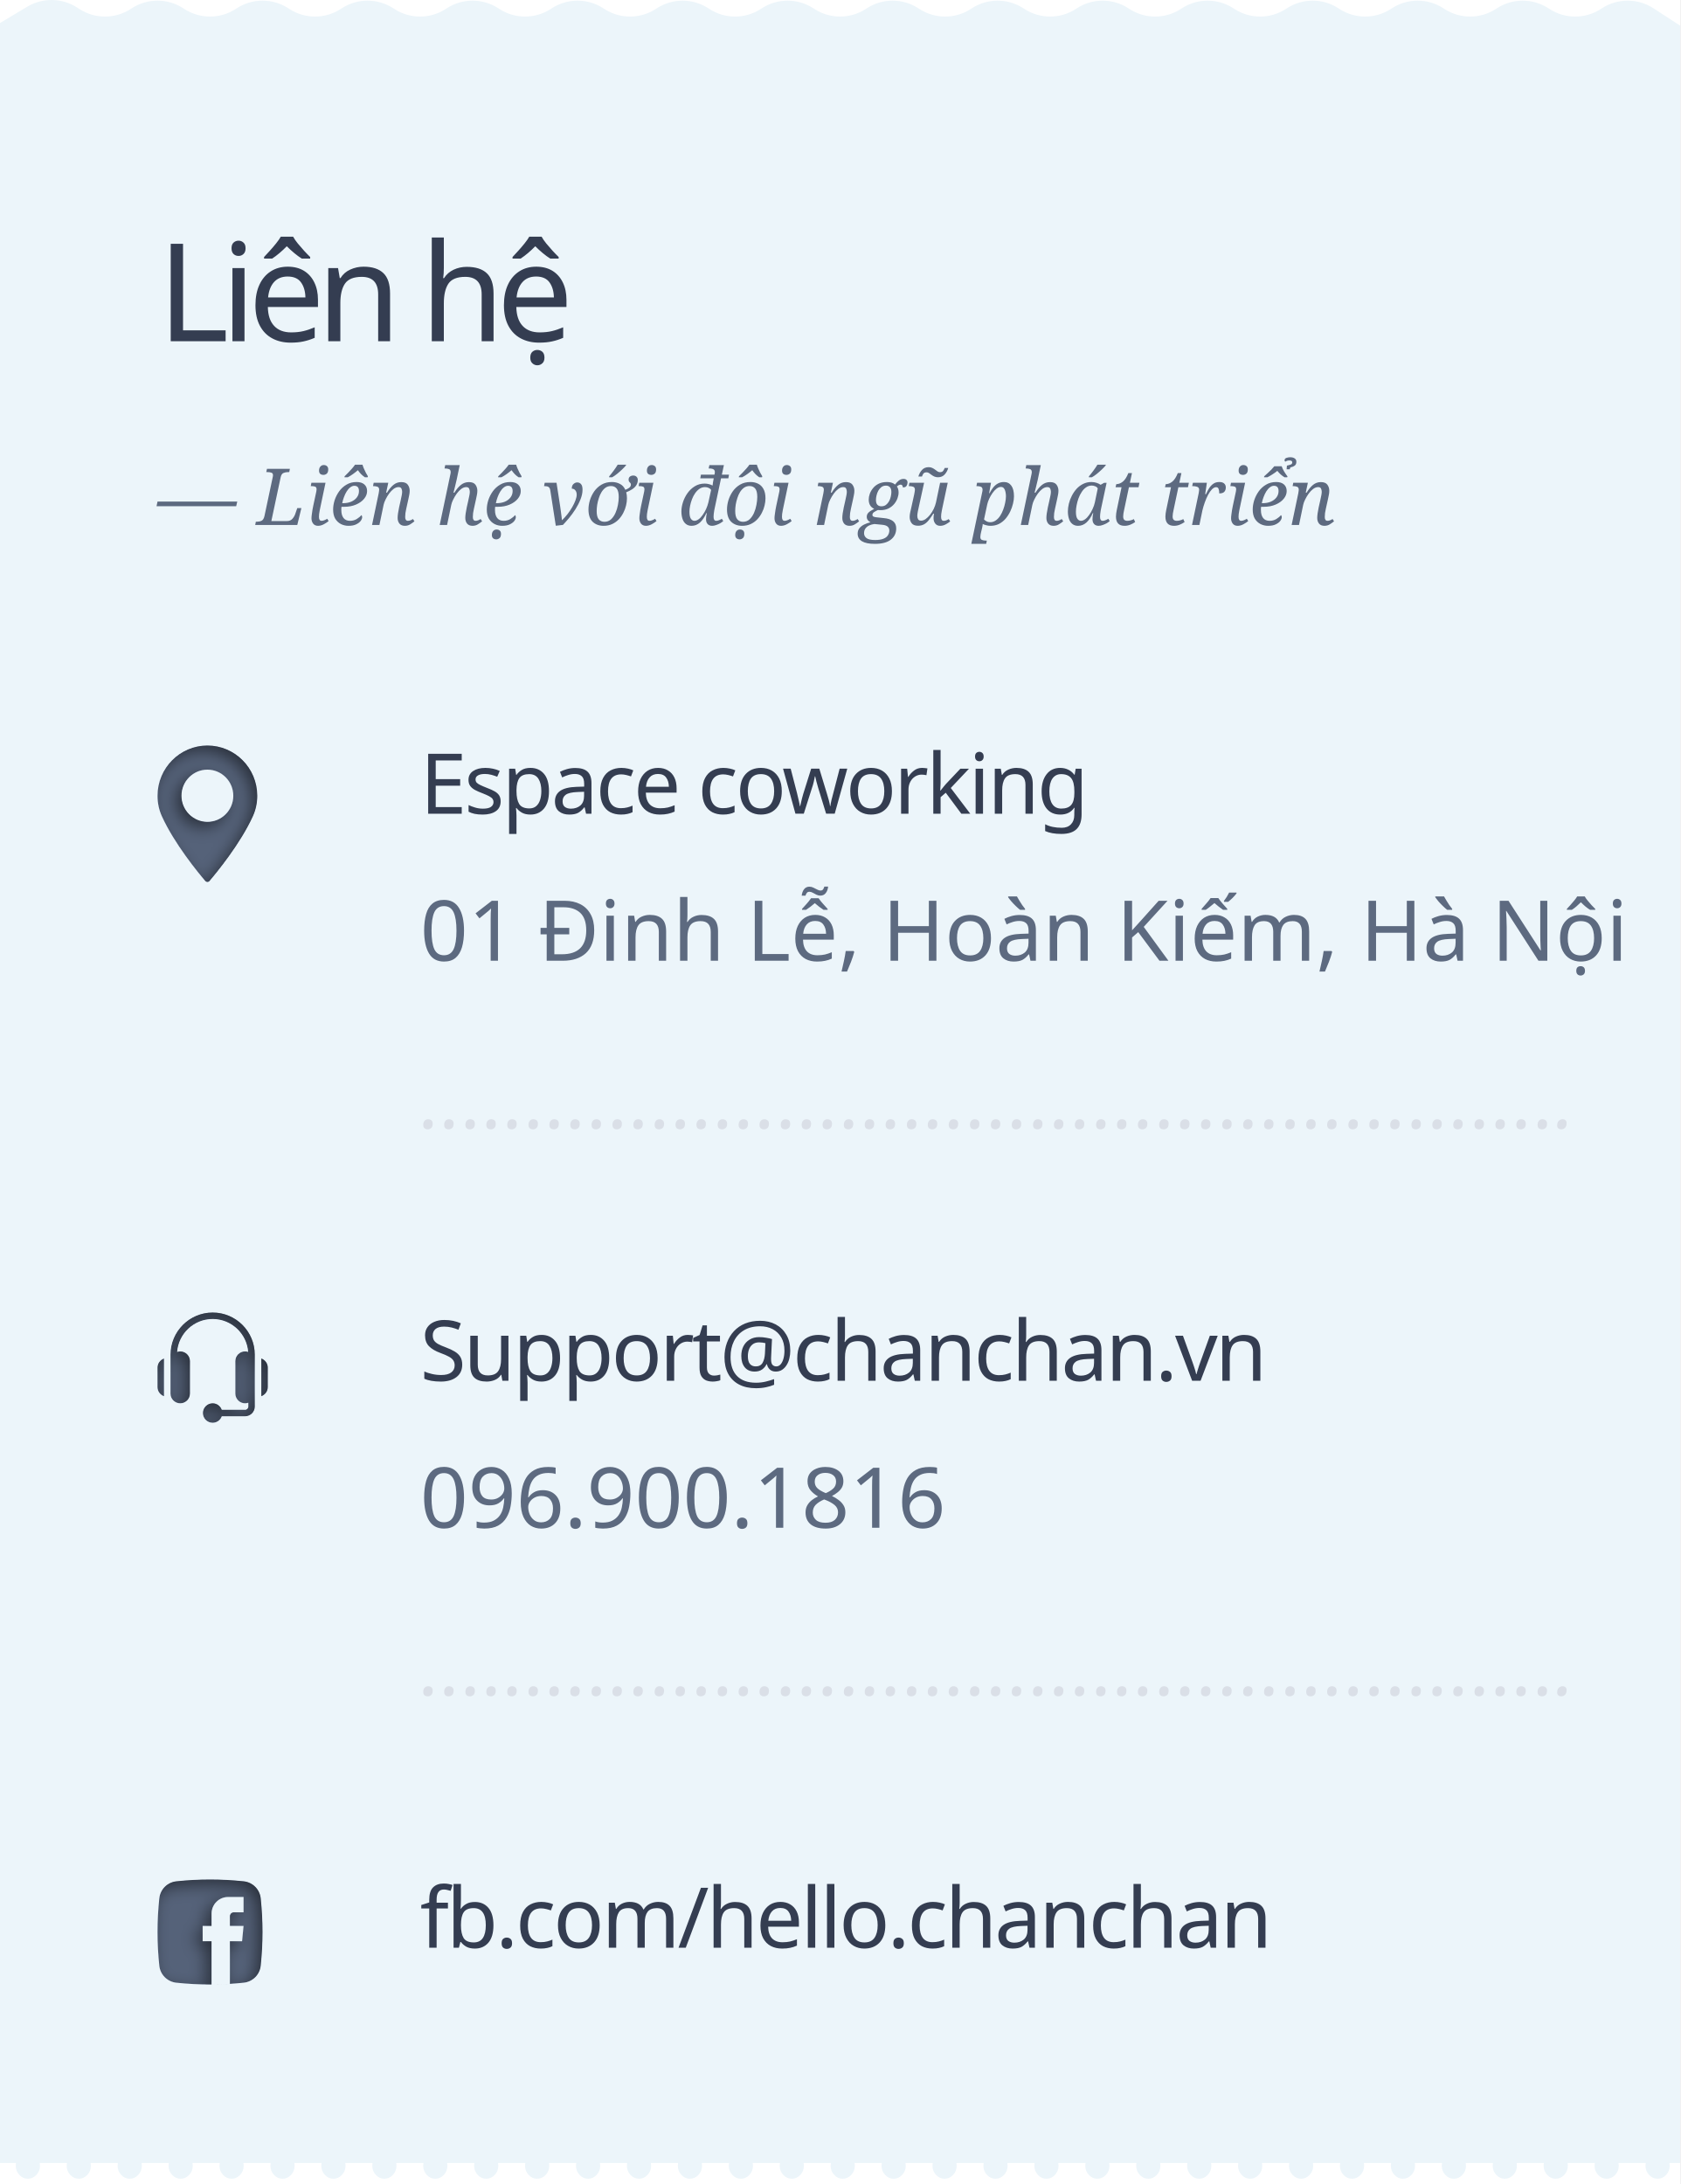
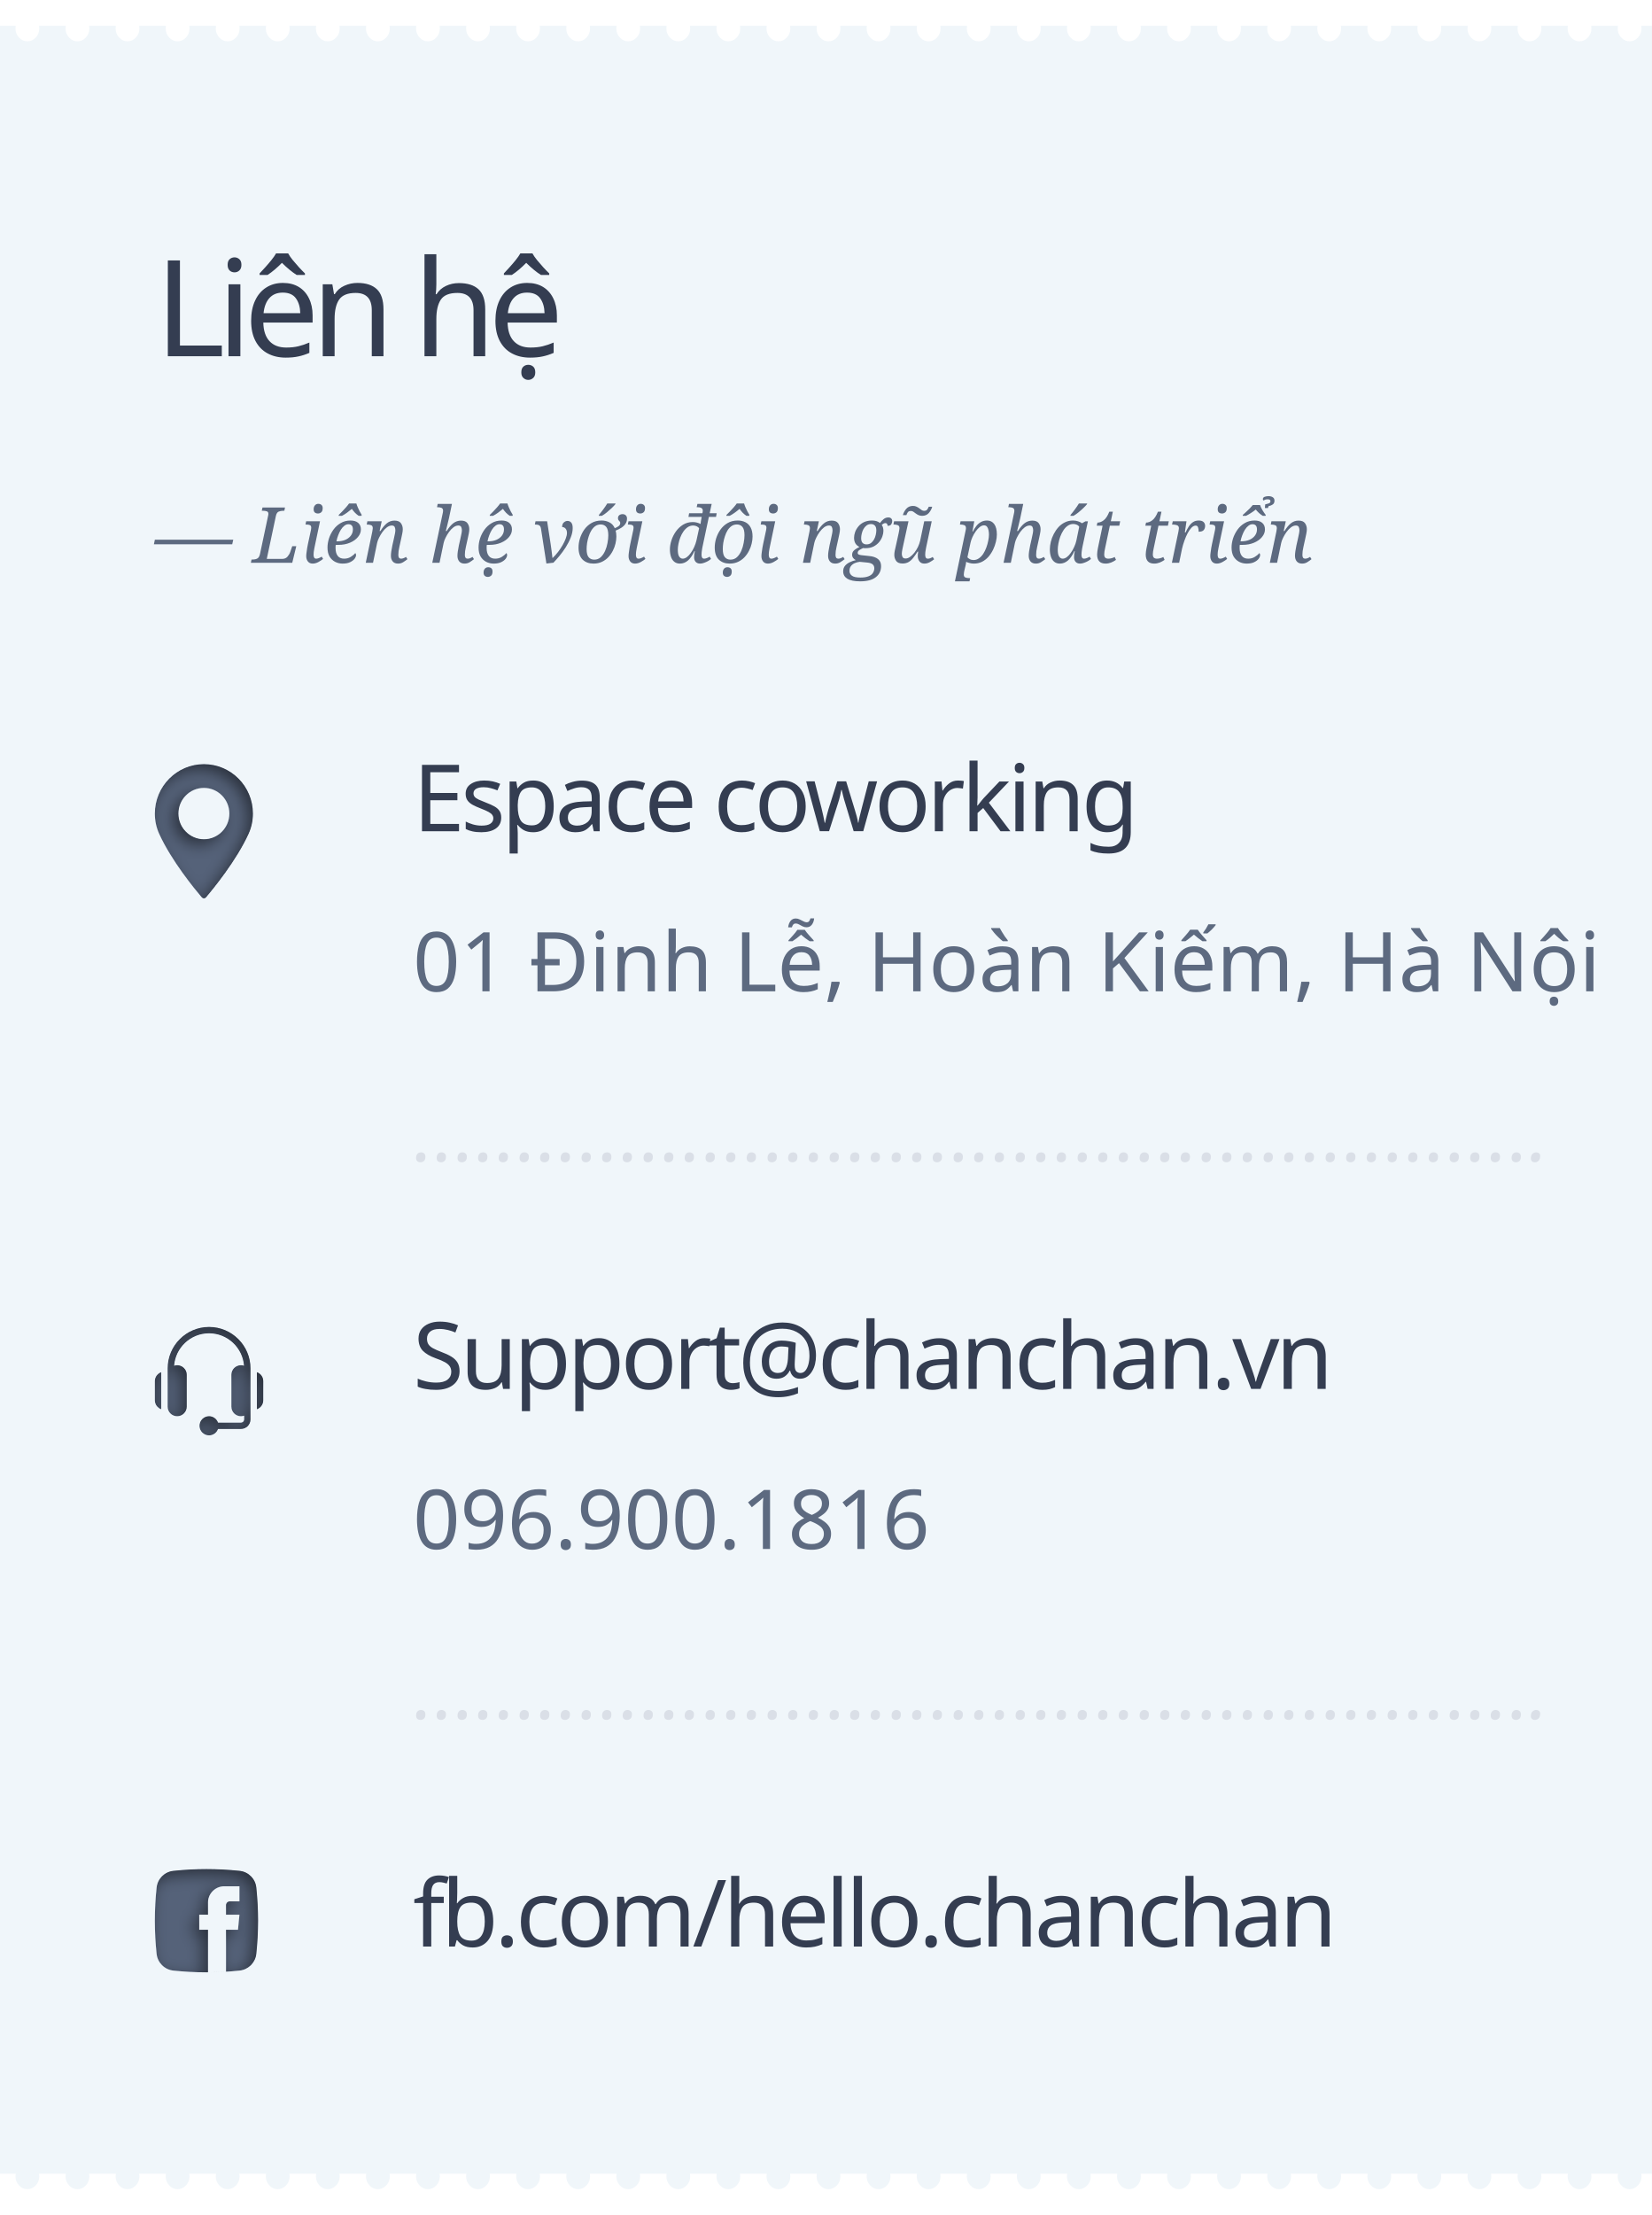
- <svg xmlns="http://www.w3.org/2000/svg" xmlns:xlink="http://www.w3.org/1999/xlink" width="320px" height="416px" viewBox="0 0 320 416" version="1.1">
+ <svg xmlns="http://www.w3.org/2000/svg" xmlns:xlink="http://www.w3.org/1999/xlink" width="320px" height="429px" viewBox="0 0 320 429" version="1.1">
  <defs>
-     <path d="M46.423,377.658 C42.145,378.114 37.855,378.114 33.577,377.658 C31.872,377.476 30.524,376.128 30.342,374.423 C29.886,370.145 29.886,365.855 30.342,361.577 C30.524,359.872 31.872,358.524 33.577,358.342 C37.855,357.886 42.145,357.886 46.423,358.342 C48.128,358.524 49.476,359.872 49.658,361.577 C50.114,365.855 50.114,370.145 49.658,374.423 C49.476,376.128 48.129,377.476 46.423,377.658 Z M40.291,377.999 C41.456,377.993 42.621,377.954 43.786,377.881 L43.786,369.761 L46.105,369.761 L46.385,366.843 L43.786,366.843 L43.786,364.99 C43.786,364.581 44.118,364.249 44.527,364.249 L46.385,364.249 L46.385,361.331 L43.446,361.331 C41.703,361.331 40.291,362.743 40.291,364.486 L40.291,366.843 L38.593,366.843 L38.593,369.761 L40.291,369.761 L40.291,377.999 Z" id="path-1" />
+     <path d="M46.423,381.658 C42.145,382.114 37.855,382.114 33.577,381.658 C31.872,381.476 30.524,380.128 30.342,378.423 C29.886,374.145 29.886,369.855 30.342,365.577 C30.524,363.872 31.872,362.524 33.577,362.342 C37.855,361.886 42.145,361.886 46.423,362.342 C48.128,362.524 49.476,363.872 49.658,365.577 C50.114,369.855 50.114,374.145 49.658,378.423 C49.476,380.128 48.129,381.476 46.423,381.658 Z M40.291,381.999 C41.456,381.993 42.621,381.954 43.786,381.881 L43.786,373.761 L46.105,373.761 L46.385,370.843 L43.786,370.843 L43.786,368.99 C43.786,368.581 44.118,368.249 44.527,368.249 L46.385,368.249 L46.385,365.331 L43.446,365.331 C41.703,365.331 40.291,366.743 40.291,368.486 L40.291,370.843 L38.593,370.843 L38.593,373.761 L40.291,373.761 L40.291,381.999 Z" id="path-1" />
    <filter x="-10.0%" y="-10.0%" width="120.0%" height="120.0%" filterUnits="objectBoundingBox" id="filter-2">
      <feGaussianBlur stdDeviation="1.5" in="SourceAlpha" result="shadowBlurInner1" />
      <feOffset dx="-1" dy="1" in="shadowBlurInner1" result="shadowOffsetInner1" />
      <feComposite in="shadowOffsetInner1" in2="SourceAlpha" operator="arithmetic" k2="-1" k3="1" result="shadowInnerInner1" />
      <feColorMatrix values="0 0 0 0 0   0 0 0 0 0   0 0 0 0 0  0 0 0 0.5 0" type="matrix" in="shadowInnerInner1" />
    </filter>
-     <path d="M39.5,142 C44.738,142 48.999,146.294 49,151.572 C49,152.949 48.721,154.263 48.169,155.479 C45.793,160.717 41.239,166.246 39.9,167.815 C39.8,167.932 39.654,168 39.5,168 C39.346,168 39.2,167.932 39.099,167.815 C37.76,166.245 33.206,160.716 30.831,155.479 C30.28,154.263 30,152.949 30,151.572 C30,146.294 34.262,142 39.5,142 Z M39.5,156.544 C42.221,156.544 44.435,154.313 44.434,151.572 C44.434,148.83 42.22,146.6 39.5,146.6 C36.779,146.6 34.565,148.83 34.565,151.572 C34.565,154.313 36.779,156.544 39.5,156.544 Z" id="path-3" />
+     <path d="M39.5,148 C44.738,148 48.999,152.294 49,157.572 C49,158.949 48.721,160.263 48.169,161.479 C45.793,166.717 41.239,172.246 39.9,173.815 C39.8,173.932 39.654,174 39.5,174 C39.346,174 39.2,173.932 39.099,173.815 C37.76,172.245 33.206,166.716 30.831,161.479 C30.28,160.263 30,158.949 30,157.572 C30,152.294 34.262,148 39.5,148 Z M39.5,162.544 C42.221,162.544 44.435,160.313 44.434,157.572 C44.434,154.83 42.22,152.6 39.5,152.6 C36.779,152.6 34.565,154.83 34.565,157.572 C34.565,160.313 36.779,162.544 39.5,162.544 Z" id="path-3" />
    <filter x="-10.5%" y="-7.7%" width="121.1%" height="115.4%" filterUnits="objectBoundingBox" id="filter-4">
      <feGaussianBlur stdDeviation="1.5" in="SourceAlpha" result="shadowBlurInner1" />
      <feOffset dx="-1" dy="1" in="shadowBlurInner1" result="shadowOffsetInner1" />
      <feComposite in="shadowOffsetInner1" in2="SourceAlpha" operator="arithmetic" k2="-1" k3="1" result="shadowInnerInner1" />
      <feColorMatrix values="0 0 0 0 0   0 0 0 0 0   0 0 0 0 0  0 0 0 0.5 0" type="matrix" in="shadowInnerInner1" />
    </filter>
-     <path d="M40.5,250 C44.927,250 48.529,253.602 48.529,258.029 C48.529,261.749 48.529,264.197 48.529,267.912 C48.529,268.934 47.698,269.765 46.677,269.765 L42.239,269.765 C41.983,270.482 41.304,271 40.5,271 C39.478,271 38.647,270.169 38.647,269.147 C38.647,268.125 39.478,267.294 40.5,267.294 C41.304,267.294 41.983,267.812 42.239,268.529 L46.677,268.529 C47.017,268.529 47.294,268.253 47.294,267.912 L47.294,267.18 C47.1,267.25 46.894,267.294 46.677,267.294 C45.655,267.294 44.823,266.463 44.823,265.441 L44.823,259.265 C44.823,258.243 45.655,257.412 46.677,257.412 C46.884,257.412 47.082,257.449 47.268,257.512 C47.002,254.008 44.071,251.235 40.5,251.235 C36.927,251.235 33.995,254.01 33.732,257.517 C33.919,257.454 34.116,257.412 34.323,257.412 C35.345,257.412 36.177,258.243 36.177,259.265 L36.177,265.441 C36.177,266.463 35.345,267.294 34.323,267.294 C33.302,267.294 32.471,266.463 32.471,265.441 L32.471,258.029 C32.471,253.602 36.073,250 40.5,250 Z M49.765,258.761 C50.482,259.017 51,259.696 51,260.5 L51,264.206 C51,265.01 50.482,265.689 49.765,265.945 L49.765,258.761 Z M30,260.5 C30,259.696 30.518,259.017 31.235,258.761 L31.235,265.945 C30.518,265.689 30,265.01 30,264.206 L30,260.5 Z" id="path-5" />
+     <path d="M40.5,257 C44.927,257 48.529,260.602 48.529,265.029 C48.529,268.749 48.529,271.197 48.529,274.912 C48.529,275.934 47.698,276.765 46.677,276.765 L42.239,276.765 C41.983,277.482 41.304,278 40.5,278 C39.478,278 38.647,277.169 38.647,276.147 C38.647,275.125 39.478,274.294 40.5,274.294 C41.304,274.294 41.983,274.812 42.239,275.529 L46.677,275.529 C47.017,275.529 47.294,275.253 47.294,274.912 L47.294,274.18 C47.1,274.25 46.894,274.294 46.677,274.294 C45.655,274.294 44.823,273.463 44.823,272.441 L44.823,266.265 C44.823,265.243 45.655,264.412 46.677,264.412 C46.884,264.412 47.082,264.449 47.268,264.512 C47.002,261.008 44.071,258.235 40.5,258.235 C36.927,258.235 33.995,261.01 33.732,264.517 C33.919,264.454 34.116,264.412 34.323,264.412 C35.345,264.412 36.177,265.243 36.177,266.265 L36.177,272.441 C36.177,273.463 35.345,274.294 34.323,274.294 C33.302,274.294 32.471,273.463 32.471,272.441 L32.471,265.029 C32.471,260.602 36.073,257 40.5,257 Z M49.765,265.761 C50.482,266.017 51,266.696 51,267.5 L51,271.206 C51,272.01 50.482,272.689 49.765,272.945 L49.765,265.761 Z M30,267.5 C30,266.696 30.518,266.017 31.235,265.761 L31.235,272.945 C30.518,272.689 30,272.01 30,271.206 L30,267.5 Z" id="path-5" />
    <filter x="-9.5%" y="-9.5%" width="119.0%" height="119.0%" filterUnits="objectBoundingBox" id="filter-6">
      <feGaussianBlur stdDeviation="1.5" in="SourceAlpha" result="shadowBlurInner1" />
      <feOffset dx="-1" dy="1" in="shadowBlurInner1" result="shadowOffsetInner1" />
      <feComposite in="shadowOffsetInner1" in2="SourceAlpha" operator="arithmetic" k2="-1" k3="1" result="shadowInnerInner1" />
      <feColorMatrix values="0 0 0 0 0   0 0 0 0 0   0 0 0 0 0  0 0 0 0.5 0" type="matrix" in="shadowInnerInner1" />
    </filter>
  </defs>
  <g id="lienhe" stroke="none" stroke-width="1" fill="none" fill-rule="evenodd">
-     <rect fill="#FFFFFF" x="0" y="0" width="320" height="416" />
-     <path d="M0.001,4.391 L5.182,1.283 C8.131,-0.487 11.831,-0.421 14.715,1.453 L15.099,1.702 C18.08,3.639 21.923,3.639 24.904,1.702 L25.099,1.575 C28.08,-0.361 31.923,-0.361 34.904,1.575 L35.099,1.702 C38.08,3.639 41.923,3.639 44.904,1.702 L45.099,1.575 C48.08,-0.361 51.923,-0.361 54.904,1.575 L55.099,1.702 C58.08,3.639 61.923,3.639 64.904,1.702 L65.099,1.575 C68.08,-0.361 71.923,-0.361 74.904,1.575 L75.099,1.702 C78.08,3.639 81.923,3.639 84.904,1.702 L85.099,1.575 C88.08,-0.361 91.923,-0.361 94.904,1.575 L95.099,1.702 C98.08,3.639 101.923,3.639 104.904,1.702 L105.098,1.576 C108.08,-0.361 111.923,-0.36 114.905,1.577 L115.096,1.702 C118.079,3.641 121.924,3.64 124.906,1.701 L125.095,1.579 C128.078,-0.36 131.922,-0.36 134.905,1.578 L135.095,1.702 C138.078,3.64 141.922,3.64 144.905,1.702 L145.095,1.578 C148.078,-0.36 151.922,-0.36 154.905,1.578 L155.095,1.702 C158.078,3.64 161.922,3.64 164.905,1.702 L165.095,1.578 C168.078,-0.36 171.922,-0.36 174.905,1.578 L175.095,1.702 C178.078,3.64 181.922,3.64 184.905,1.702 L185.095,1.578 C188.078,-0.36 191.922,-0.36 194.905,1.578 L195.095,1.702 C198.078,3.64 201.922,3.64 204.905,1.702 L205.095,1.578 C208.078,-0.36 211.922,-0.36 214.905,1.578 L215.095,1.702 C218.078,3.64 221.922,3.64 224.905,1.702 L225.095,1.578 C228.078,-0.36 231.922,-0.36 234.905,1.578 L235.095,1.702 C238.078,3.64 241.922,3.64 244.905,1.702 L245.095,1.578 C248.078,-0.36 251.922,-0.36 254.905,1.578 L255.095,1.702 C258.078,3.64 261.922,3.64 264.905,1.702 L265.095,1.578 C268.078,-0.36 271.922,-0.36 274.905,1.578 L275.095,1.702 C278.078,3.64 281.922,3.64 284.905,1.702 L285.095,1.578 C288.078,-0.36 291.922,-0.36 294.905,1.578 L295.095,1.702 C298.078,3.64 301.922,3.64 304.905,1.702 L305.095,1.578 C308.078,-0.36 311.922,-0.36 314.905,1.578 L320,4.89 L320,416 L0,416 L0.001,4.391 Z" id="Rectangle" fill="#ECF5FA" />
-     <path d="M3.047,412 C3.016,412.167 3,412.34 3,412.519 C3,413.199 3.229,413.782 3.687,414.269 C4.144,414.756 4.684,415 5.306,415 C5.916,415 6.453,414.76 6.917,414.279 C7.38,413.798 7.612,413.212 7.612,412.519 C7.612,412.34 7.596,412.167 7.564,412 L12.747,412 C12.715,412.167 12.7,412.34 12.7,412.519 C12.7,413.199 12.928,413.782 13.386,414.269 C13.844,414.756 14.384,415 15.006,415 C15.616,415 16.153,414.76 16.616,414.279 C17.08,413.798 17.312,413.212 17.312,412.519 C17.312,412.34 17.296,412.167 17.264,412 L22.446,412 C22.415,412.167 22.399,412.34 22.399,412.519 C22.399,413.199 22.628,413.782 23.086,414.269 C23.543,414.756 24.083,415 24.705,415 C25.327,415 25.867,414.756 26.325,414.269 C26.783,413.782 27.011,413.199 27.011,412.519 C27.011,412.34 26.996,412.167 26.964,412 L32.146,412 C32.115,412.167 32.099,412.34 32.099,412.519 C32.099,413.199 32.328,413.782 32.785,414.269 C33.243,414.756 33.783,415 34.405,415 C35.015,415 35.552,414.76 36.016,414.279 C36.479,413.798 36.711,413.212 36.711,412.519 C36.711,412.34 36.695,412.167 36.663,412 L41.846,412 C41.814,412.167 41.798,412.34 41.798,412.519 C41.798,413.199 42.027,413.782 42.485,414.269 C42.943,414.756 43.483,415 44.105,415 C44.715,415 45.252,414.76 45.715,414.279 C46.179,413.798 46.411,413.212 46.411,412.519 C46.411,412.34 46.395,412.167 46.363,412 L51.545,412 C51.514,412.167 51.498,412.34 51.498,412.519 C51.498,413.199 51.727,413.782 52.185,414.269 C52.642,414.756 53.182,415 53.804,415 C54.426,415 54.966,414.756 55.424,414.269 C55.881,413.782 56.11,413.199 56.11,412.519 C56.11,412.34 56.095,412.167 56.063,412 L61.245,412 C61.213,412.167 61.198,412.34 61.198,412.519 C61.198,413.199 61.427,413.782 61.884,414.269 C62.342,414.756 62.882,415 63.504,415 C64.114,415 64.651,414.76 65.115,414.279 C65.578,413.798 65.81,413.212 65.81,412.519 C65.81,412.34 65.794,412.167 65.762,412 L70.945,412 C70.913,412.167 70.897,412.34 70.897,412.519 C70.897,413.199 71.126,413.782 71.584,414.269 C72.042,414.756 72.581,415 73.203,415 C73.814,415 74.351,414.76 74.814,414.279 C75.278,413.798 75.51,413.212 75.51,412.519 C75.51,412.34 75.494,412.167 75.462,412 L80.644,412 C80.613,412.167 80.597,412.34 80.597,412.519 C80.597,413.199 80.826,413.782 81.284,414.269 C81.741,414.756 82.281,415 82.903,415 C83.525,415 84.065,414.756 84.523,414.269 C84.98,413.782 85.209,413.199 85.209,412.519 C85.209,412.34 85.193,412.167 85.162,412 L90.344,412 C90.312,412.167 90.297,412.34 90.297,412.519 C90.297,413.199 90.525,413.782 90.983,414.269 C91.441,414.756 91.981,415 92.603,415 C93.213,415 93.75,414.76 94.213,414.279 C94.677,413.798 94.909,413.212 94.909,412.519 C94.909,412.34 94.893,412.167 94.861,412 L100.043,412 C100.012,412.167 99.996,412.34 99.996,412.519 C99.996,413.199 100.225,413.782 100.683,414.269 C101.14,414.756 101.68,415 102.302,415 C102.913,415 103.449,414.76 103.913,414.279 C104.377,413.798 104.608,413.212 104.608,412.519 C104.608,412.34 104.592,412.167 104.561,412 L109.743,412 C109.712,412.167 109.696,412.34 109.696,412.519 C109.696,413.199 109.925,413.782 110.382,414.269 C110.84,414.756 111.38,415 112.002,415 C112.624,415 113.164,414.756 113.621,414.269 C114.079,413.782 114.308,413.199 114.308,412.519 C114.308,412.34 114.292,412.167 114.261,412 L119.443,412 C119.411,412.167 119.395,412.34 119.395,412.519 C119.395,413.199 119.624,413.782 120.082,414.269 C120.54,414.756 121.08,415 121.702,415 C122.312,415 122.849,414.76 123.312,414.279 C123.776,413.798 124.008,413.212 124.008,412.519 C124.008,412.34 123.992,412.167 123.96,412 L129.142,412 C129.111,412.167 129.095,412.34 129.095,412.519 C129.095,413.199 129.324,413.782 129.782,414.269 C130.239,414.756 130.779,415 131.401,415 C132.011,415 132.548,414.76 133.012,414.279 C133.475,413.798 133.707,413.212 133.707,412.519 C133.707,412.34 133.691,412.167 133.659,412 L138.842,412 C138.81,412.167 138.795,412.34 138.795,412.519 C138.795,413.199 139.024,413.782 139.481,414.269 C139.939,414.756 140.479,415 141.101,415 C141.723,415 142.263,414.756 142.72,414.269 C143.178,413.782 143.407,413.199 143.407,412.519 C143.407,412.34 143.391,412.167 143.36,412 L148.542,412 C148.51,412.167 148.494,412.34 148.494,412.519 C148.494,413.199 148.723,413.782 149.181,414.269 C149.639,414.756 150.178,415 150.8,415 C151.411,415 151.948,414.76 152.411,414.279 C152.875,413.798 153.106,413.212 153.106,412.519 C153.106,412.34 153.091,412.167 153.059,412 L158.241,412 C158.21,412.167 158.194,412.34 158.194,412.519 C158.194,413.199 158.423,413.782 158.88,414.269 C159.338,414.756 159.878,415 160.5,415 C161.11,415 161.647,414.76 162.111,414.279 C162.574,413.798 162.806,413.212 162.806,412.519 C162.806,412.34 162.79,412.167 162.758,412 L167.941,412 C167.909,412.167 167.894,412.34 167.894,412.519 C167.894,413.199 168.122,413.782 168.58,414.269 C169.038,414.756 169.578,415 170.2,415 C170.822,415 171.361,414.756 171.819,414.269 C172.277,413.782 172.506,413.199 172.506,412.519 C172.506,412.34 172.49,412.167 172.458,412 L177.64,412 C177.609,412.167 177.593,412.34 177.593,412.519 C177.593,413.199 177.822,413.782 178.28,414.269 C178.737,414.756 179.277,415 179.899,415 C180.51,415 181.046,414.76 181.51,414.279 C181.974,413.798 182.205,413.212 182.205,412.519 C182.205,412.34 182.189,412.167 182.158,412 L187.34,412 C187.309,412.167 187.293,412.34 187.293,412.519 C187.293,413.199 187.522,413.782 187.979,414.269 C188.437,414.756 188.977,415 189.599,415 C190.209,415 190.746,414.76 191.21,414.279 C191.673,413.798 191.905,413.212 191.905,412.519 C191.905,412.34 191.889,412.167 191.857,412 L197.04,412 C197.008,412.167 196.992,412.34 196.992,412.519 C196.992,413.199 197.221,413.782 197.679,414.269 C198.137,414.756 198.676,415 199.298,415 C199.92,415 200.46,414.756 200.918,414.269 C201.376,413.782 201.605,413.199 201.605,412.519 C201.605,412.34 201.589,412.167 201.557,412 L206.739,412 C206.708,412.167 206.692,412.34 206.692,412.519 C206.692,413.199 206.921,413.782 207.379,414.269 C207.836,414.756 208.376,415 208.998,415 C209.608,415 210.145,414.76 210.609,414.279 C211.072,413.798 211.304,413.212 211.304,412.519 C211.304,412.34 211.288,412.167 211.256,412 L216.439,412 C216.407,412.167 216.392,412.34 216.392,412.519 C216.392,413.199 216.62,413.782 217.078,414.269 C217.536,414.756 218.076,415 218.698,415 C219.308,415 219.845,414.76 220.308,414.279 C220.772,413.798 221.004,413.212 221.004,412.519 C221.004,412.34 220.988,412.167 220.956,412 L226.138,412 C226.107,412.167 226.091,412.34 226.091,412.519 C226.091,413.199 226.32,413.782 226.778,414.269 C227.236,414.756 227.775,415 228.397,415 C229.019,415 229.559,414.756 230.017,414.269 C230.475,413.782 230.703,413.199 230.703,412.519 C230.703,412.34 230.688,412.167 230.656,412 L235.838,412 C235.807,412.167 235.791,412.34 235.791,412.519 C235.791,413.199 236.02,413.782 236.477,414.269 C236.935,414.756 237.475,415 238.097,415 C238.707,415 239.244,414.76 239.708,414.279 C240.171,413.798 240.403,413.212 240.403,412.519 C240.403,412.34 240.387,412.167 240.355,412 L245.538,412 C245.506,412.167 245.49,412.34 245.49,412.519 C245.49,413.199 245.719,413.782 246.177,414.269 C246.635,414.756 247.175,415 247.797,415 C248.407,415 248.944,414.76 249.407,414.279 C249.871,413.798 250.103,413.212 250.103,412.519 C250.103,412.34 250.087,412.167 250.055,412 L255.237,412 C255.206,412.167 255.19,412.34 255.19,412.519 C255.19,413.199 255.419,413.782 255.877,414.269 C256.334,414.756 256.874,415 257.496,415 C258.118,415 258.658,414.756 259.116,414.269 C259.573,413.782 259.802,413.199 259.802,412.519 C259.802,412.34 259.787,412.167 259.755,412 L264.937,412 C264.905,412.167 264.89,412.34 264.89,412.519 C264.89,413.199 265.119,413.782 265.576,414.269 C266.034,414.756 266.574,415 267.196,415 C267.806,415 268.343,414.76 268.807,414.279 C269.27,413.798 269.502,413.212 269.502,412.519 C269.502,412.34 269.486,412.167 269.454,412 L274.637,412 C274.605,412.167 274.589,412.34 274.589,412.519 C274.589,413.199 274.818,413.782 275.276,414.269 C275.734,414.756 276.273,415 276.895,415 C277.506,415 278.043,414.76 278.506,414.279 C278.97,413.798 279.202,413.212 279.202,412.519 C279.202,412.34 279.186,412.167 279.154,412 L284.336,412 C284.305,412.167 284.289,412.34 284.289,412.519 C284.289,413.199 284.518,413.782 284.976,414.269 C285.433,414.756 285.973,415 286.595,415 C287.217,415 287.757,414.756 288.215,414.269 C288.672,413.782 288.901,413.199 288.901,412.519 C288.901,412.34 288.885,412.167 288.854,412 L294.036,412 C294.004,412.167 293.989,412.34 293.989,412.519 C293.989,413.199 294.217,413.782 294.675,414.269 C295.133,414.756 295.673,415 296.295,415 C296.905,415 297.442,414.76 297.905,414.279 C298.369,413.798 298.601,413.212 298.601,412.519 C298.601,412.34 298.585,412.167 298.553,412 L303.735,412 C303.704,412.167 303.688,412.34 303.688,412.519 C303.688,413.199 303.917,413.782 304.375,414.269 C304.832,414.756 305.372,415 305.994,415 C306.605,415 307.141,414.76 307.605,414.279 C308.069,413.798 308.3,413.212 308.3,412.519 C308.3,412.34 308.284,412.167 308.253,412 L313.435,412 C313.404,412.167 313.388,412.34 313.388,412.519 C313.388,413.199 313.617,413.782 314.074,414.269 C314.532,414.756 315.072,415 315.694,415 C316.316,415 316.856,414.756 317.313,414.269 C317.771,413.782 318,413.199 318,412.519 C318,412.34 317.984,412.167 317.953,412 L320,412 L320,416 L0,416 L0,412 L3.047,412 Z" id="Rectangle-2" fill="#FFFFFF" />
+     <rect fill="#F0F6FA" x="0" y="0" width="320" height="429" />
    <g id="facebook">
      <use fill="#556279" fill-rule="evenodd" xlink:href="#path-1" />
      <use fill="black" fill-opacity="1" filter="url(#filter-2)" xlink:href="#path-1" />
    </g>
    <g id="location">
      <use fill="#556279" fill-rule="evenodd" xlink:href="#path-3" />
      <use fill="black" fill-opacity="1" filter="url(#filter-4)" xlink:href="#path-3" />
    </g>
    <g id="phone">
      <use fill="#556279" fill-rule="evenodd" xlink:href="#path-5" />
      <use fill="black" fill-opacity="1" filter="url(#filter-6)" xlink:href="#path-5" />
    </g>
-     <text id="Support@chanchan.vn" font-family="SFCompactDisplay-Semibold, SF Compact Display" font-size="16" font-weight="500" line-spacing="20" letter-spacing="-0.48" fill="#343D51">
-       <tspan x="80" y="263">Support@chanchan.vn</tspan>
+     <path d="M3.047,421 C3.016,421.167 3,421.34 3,421.519 C3,422.199 3.229,422.782 3.687,423.269 C4.144,423.756 4.684,424 5.306,424 C5.916,424 6.453,423.76 6.917,423.279 C7.38,422.798 7.612,422.212 7.612,421.519 C7.612,421.34 7.596,421.167 7.564,421 L12.747,421 C12.715,421.167 12.7,421.34 12.7,421.519 C12.7,422.199 12.928,422.782 13.386,423.269 C13.844,423.756 14.384,424 15.006,424 C15.616,424 16.153,423.76 16.616,423.279 C17.08,422.798 17.312,422.212 17.312,421.519 C17.312,421.34 17.296,421.167 17.264,421 L22.446,421 C22.415,421.167 22.399,421.34 22.399,421.519 C22.399,422.199 22.628,422.782 23.086,423.269 C23.543,423.756 24.083,424 24.705,424 C25.327,424 25.867,423.756 26.325,423.269 C26.783,422.782 27.011,422.199 27.011,421.519 C27.011,421.34 26.996,421.167 26.964,421 L32.146,421 C32.115,421.167 32.099,421.34 32.099,421.519 C32.099,422.199 32.328,422.782 32.785,423.269 C33.243,423.756 33.783,424 34.405,424 C35.015,424 35.552,423.76 36.016,423.279 C36.479,422.798 36.711,422.212 36.711,421.519 C36.711,421.34 36.695,421.167 36.663,421 L41.846,421 C41.814,421.167 41.798,421.34 41.798,421.519 C41.798,422.199 42.027,422.782 42.485,423.269 C42.943,423.756 43.483,424 44.105,424 C44.715,424 45.252,423.76 45.715,423.279 C46.179,422.798 46.411,422.212 46.411,421.519 C46.411,421.34 46.395,421.167 46.363,421 L51.545,421 C51.514,421.167 51.498,421.34 51.498,421.519 C51.498,422.199 51.727,422.782 52.185,423.269 C52.642,423.756 53.182,424 53.804,424 C54.426,424 54.966,423.756 55.424,423.269 C55.881,422.782 56.11,422.199 56.11,421.519 C56.11,421.34 56.095,421.167 56.063,421 L61.245,421 C61.213,421.167 61.198,421.34 61.198,421.519 C61.198,422.199 61.427,422.782 61.884,423.269 C62.342,423.756 62.882,424 63.504,424 C64.114,424 64.651,423.76 65.115,423.279 C65.578,422.798 65.81,422.212 65.81,421.519 C65.81,421.34 65.794,421.167 65.762,421 L70.945,421 C70.913,421.167 70.897,421.34 70.897,421.519 C70.897,422.199 71.126,422.782 71.584,423.269 C72.042,423.756 72.581,424 73.203,424 C73.814,424 74.351,423.76 74.814,423.279 C75.278,422.798 75.51,422.212 75.51,421.519 C75.51,421.34 75.494,421.167 75.462,421 L80.644,421 C80.613,421.167 80.597,421.34 80.597,421.519 C80.597,422.199 80.826,422.782 81.284,423.269 C81.741,423.756 82.281,424 82.903,424 C83.525,424 84.065,423.756 84.523,423.269 C84.98,422.782 85.209,422.199 85.209,421.519 C85.209,421.34 85.193,421.167 85.162,421 L90.344,421 C90.312,421.167 90.297,421.34 90.297,421.519 C90.297,422.199 90.525,422.782 90.983,423.269 C91.441,423.756 91.981,424 92.603,424 C93.213,424 93.75,423.76 94.213,423.279 C94.677,422.798 94.909,422.212 94.909,421.519 C94.909,421.34 94.893,421.167 94.861,421 L100.043,421 C100.012,421.167 99.996,421.34 99.996,421.519 C99.996,422.199 100.225,422.782 100.683,423.269 C101.14,423.756 101.68,424 102.302,424 C102.913,424 103.449,423.76 103.913,423.279 C104.377,422.798 104.608,422.212 104.608,421.519 C104.608,421.34 104.592,421.167 104.561,421 L109.743,421 C109.712,421.167 109.696,421.34 109.696,421.519 C109.696,422.199 109.925,422.782 110.382,423.269 C110.84,423.756 111.38,424 112.002,424 C112.624,424 113.164,423.756 113.621,423.269 C114.079,422.782 114.308,422.199 114.308,421.519 C114.308,421.34 114.292,421.167 114.261,421 L119.443,421 C119.411,421.167 119.395,421.34 119.395,421.519 C119.395,422.199 119.624,422.782 120.082,423.269 C120.54,423.756 121.08,424 121.702,424 C122.312,424 122.849,423.76 123.312,423.279 C123.776,422.798 124.008,422.212 124.008,421.519 C124.008,421.34 123.992,421.167 123.96,421 L129.142,421 C129.111,421.167 129.095,421.34 129.095,421.519 C129.095,422.199 129.324,422.782 129.782,423.269 C130.239,423.756 130.779,424 131.401,424 C132.011,424 132.548,423.76 133.012,423.279 C133.475,422.798 133.707,422.212 133.707,421.519 C133.707,421.34 133.691,421.167 133.659,421 L138.842,421 C138.81,421.167 138.795,421.34 138.795,421.519 C138.795,422.199 139.024,422.782 139.481,423.269 C139.939,423.756 140.479,424 141.101,424 C141.723,424 142.263,423.756 142.72,423.269 C143.178,422.782 143.407,422.199 143.407,421.519 C143.407,421.34 143.391,421.167 143.36,421 L148.542,421 C148.51,421.167 148.494,421.34 148.494,421.519 C148.494,422.199 148.723,422.782 149.181,423.269 C149.639,423.756 150.178,424 150.8,424 C151.411,424 151.948,423.76 152.411,423.279 C152.875,422.798 153.106,422.212 153.106,421.519 C153.106,421.34 153.091,421.167 153.059,421 L158.241,421 C158.21,421.167 158.194,421.34 158.194,421.519 C158.194,422.199 158.423,422.782 158.88,423.269 C159.338,423.756 159.878,424 160.5,424 C161.11,424 161.647,423.76 162.111,423.279 C162.574,422.798 162.806,422.212 162.806,421.519 C162.806,421.34 162.79,421.167 162.758,421 L167.941,421 C167.909,421.167 167.894,421.34 167.894,421.519 C167.894,422.199 168.122,422.782 168.58,423.269 C169.038,423.756 169.578,424 170.2,424 C170.822,424 171.361,423.756 171.819,423.269 C172.277,422.782 172.506,422.199 172.506,421.519 C172.506,421.34 172.49,421.167 172.458,421 L177.64,421 C177.609,421.167 177.593,421.34 177.593,421.519 C177.593,422.199 177.822,422.782 178.28,423.269 C178.737,423.756 179.277,424 179.899,424 C180.51,424 181.046,423.76 181.51,423.279 C181.974,422.798 182.205,422.212 182.205,421.519 C182.205,421.34 182.189,421.167 182.158,421 L187.34,421 C187.309,421.167 187.293,421.34 187.293,421.519 C187.293,422.199 187.522,422.782 187.979,423.269 C188.437,423.756 188.977,424 189.599,424 C190.209,424 190.746,423.76 191.21,423.279 C191.673,422.798 191.905,422.212 191.905,421.519 C191.905,421.34 191.889,421.167 191.857,421 L197.04,421 C197.008,421.167 196.992,421.34 196.992,421.519 C196.992,422.199 197.221,422.782 197.679,423.269 C198.137,423.756 198.676,424 199.298,424 C199.92,424 200.46,423.756 200.918,423.269 C201.376,422.782 201.605,422.199 201.605,421.519 C201.605,421.34 201.589,421.167 201.557,421 L206.739,421 C206.708,421.167 206.692,421.34 206.692,421.519 C206.692,422.199 206.921,422.782 207.379,423.269 C207.836,423.756 208.376,424 208.998,424 C209.608,424 210.145,423.76 210.609,423.279 C211.072,422.798 211.304,422.212 211.304,421.519 C211.304,421.34 211.288,421.167 211.256,421 L216.439,421 C216.407,421.167 216.392,421.34 216.392,421.519 C216.392,422.199 216.62,422.782 217.078,423.269 C217.536,423.756 218.076,424 218.698,424 C219.308,424 219.845,423.76 220.308,423.279 C220.772,422.798 221.004,422.212 221.004,421.519 C221.004,421.34 220.988,421.167 220.956,421 L226.138,421 C226.107,421.167 226.091,421.34 226.091,421.519 C226.091,422.199 226.32,422.782 226.778,423.269 C227.236,423.756 227.775,424 228.397,424 C229.019,424 229.559,423.756 230.017,423.269 C230.475,422.782 230.703,422.199 230.703,421.519 C230.703,421.34 230.688,421.167 230.656,421 L235.838,421 C235.807,421.167 235.791,421.34 235.791,421.519 C235.791,422.199 236.02,422.782 236.477,423.269 C236.935,423.756 237.475,424 238.097,424 C238.707,424 239.244,423.76 239.708,423.279 C240.171,422.798 240.403,422.212 240.403,421.519 C240.403,421.34 240.387,421.167 240.355,421 L245.538,421 C245.506,421.167 245.49,421.34 245.49,421.519 C245.49,422.199 245.719,422.782 246.177,423.269 C246.635,423.756 247.175,424 247.797,424 C248.407,424 248.944,423.76 249.407,423.279 C249.871,422.798 250.103,422.212 250.103,421.519 C250.103,421.34 250.087,421.167 250.055,421 L255.237,421 C255.206,421.167 255.19,421.34 255.19,421.519 C255.19,422.199 255.419,422.782 255.877,423.269 C256.334,423.756 256.874,424 257.496,424 C258.118,424 258.658,423.756 259.116,423.269 C259.573,422.782 259.802,422.199 259.802,421.519 C259.802,421.34 259.787,421.167 259.755,421 L264.937,421 C264.905,421.167 264.89,421.34 264.89,421.519 C264.89,422.199 265.119,422.782 265.576,423.269 C266.034,423.756 266.574,424 267.196,424 C267.806,424 268.343,423.76 268.807,423.279 C269.27,422.798 269.502,422.212 269.502,421.519 C269.502,421.34 269.486,421.167 269.454,421 L274.637,421 C274.605,421.167 274.589,421.34 274.589,421.519 C274.589,422.199 274.818,422.782 275.276,423.269 C275.734,423.756 276.273,424 276.895,424 C277.506,424 278.043,423.76 278.506,423.279 C278.97,422.798 279.202,422.212 279.202,421.519 C279.202,421.34 279.186,421.167 279.154,421 L284.336,421 C284.305,421.167 284.289,421.34 284.289,421.519 C284.289,422.199 284.518,422.782 284.976,423.269 C285.433,423.756 285.973,424 286.595,424 C287.217,424 287.757,423.756 288.215,423.269 C288.672,422.782 288.901,422.199 288.901,421.519 C288.901,421.34 288.885,421.167 288.854,421 L294.036,421 C294.004,421.167 293.989,421.34 293.989,421.519 C293.989,422.199 294.217,422.782 294.675,423.269 C295.133,423.756 295.673,424 296.295,424 C296.905,424 297.442,423.76 297.905,423.279 C298.369,422.798 298.601,422.212 298.601,421.519 C298.601,421.34 298.585,421.167 298.553,421 L303.735,421 C303.704,421.167 303.688,421.34 303.688,421.519 C303.688,422.199 303.917,422.782 304.375,423.269 C304.832,423.756 305.372,424 305.994,424 C306.605,424 307.141,423.76 307.605,423.279 C308.069,422.798 308.3,422.212 308.3,421.519 C308.3,421.34 308.284,421.167 308.253,421 L313.435,421 C313.404,421.167 313.388,421.34 313.388,421.519 C313.388,422.199 313.617,422.782 314.074,423.269 C314.532,423.756 315.072,424 315.694,424 C316.316,424 316.856,423.756 317.313,423.269 C317.771,422.782 318,422.199 318,421.519 C318,421.34 317.984,421.167 317.953,421 L320,421 L320,429 L0,429 L0,421 L3.047,421 Z" id="Rectangle-2" fill="#FFFFFF" />
+     <path d="M22.446,5 L17.264,5 C17.296,5.167 17.312,5.34 17.312,5.519 C17.312,6.212 17.08,6.798 16.616,7.279 C16.153,7.76 15.616,8 15.006,8 C14.384,8 13.844,7.756 13.386,7.269 C12.928,6.782 12.7,6.199 12.7,5.519 C12.7,5.34 12.715,5.167 12.747,5 L7.564,5 C7.596,5.167 7.612,5.34 7.612,5.519 C7.612,6.212 7.38,6.798 6.917,7.279 C6.453,7.76 5.916,8 5.306,8 C4.684,8 4.144,7.756 3.687,7.269 C3.229,6.782 3,6.199 3,5.519 C3,5.34 3.016,5.167 3.047,5 L0,5 L0,0 L320,0 L320,5 L317.953,5 C317.984,5.167 318,5.34 318,5.519 C318,6.199 317.771,6.782 317.313,7.269 C316.856,7.756 316.316,8 315.694,8 C315.072,8 314.532,7.756 314.074,7.269 C313.617,6.782 313.388,6.199 313.388,5.519 C313.388,5.34 313.404,5.167 313.435,5 L308.253,5 C308.284,5.167 308.3,5.34 308.3,5.519 C308.3,6.212 308.069,6.798 307.605,7.279 C307.141,7.76 306.605,8 305.994,8 C305.372,8 304.832,7.756 304.375,7.269 C303.917,6.782 303.688,6.199 303.688,5.519 C303.688,5.34 303.704,5.167 303.735,5 L298.553,5 C298.585,5.167 298.601,5.34 298.601,5.519 C298.601,6.212 298.369,6.798 297.905,7.279 C297.442,7.76 296.905,8 296.295,8 C295.673,8 295.133,7.756 294.675,7.269 C294.217,6.782 293.989,6.199 293.989,5.519 C293.989,5.34 294.004,5.167 294.036,5 L288.854,5 C288.885,5.167 288.901,5.34 288.901,5.519 C288.901,6.199 288.672,6.782 288.215,7.269 C287.757,7.756 287.217,8 286.595,8 C285.973,8 285.433,7.756 284.976,7.269 C284.518,6.782 284.289,6.199 284.289,5.519 C284.289,5.34 284.305,5.167 284.336,5 L279.154,5 C279.186,5.167 279.202,5.34 279.202,5.519 C279.202,6.212 278.97,6.798 278.506,7.279 C278.043,7.76 277.506,8 276.895,8 C276.273,8 275.734,7.756 275.276,7.269 C274.818,6.782 274.589,6.199 274.589,5.519 C274.589,5.34 274.605,5.167 274.637,5 L269.454,5 C269.486,5.167 269.502,5.34 269.502,5.519 C269.502,6.212 269.27,6.798 268.807,7.279 C268.343,7.76 267.806,8 267.196,8 C266.574,8 266.034,7.756 265.576,7.269 C265.119,6.782 264.89,6.199 264.89,5.519 C264.89,5.34 264.905,5.167 264.937,5 L259.755,5 C259.787,5.167 259.802,5.34 259.802,5.519 C259.802,6.199 259.573,6.782 259.116,7.269 C258.658,7.756 258.118,8 257.496,8 C256.874,8 256.334,7.756 255.877,7.269 C255.419,6.782 255.19,6.199 255.19,5.519 C255.19,5.34 255.206,5.167 255.237,5 L250.055,5 C250.087,5.167 250.103,5.34 250.103,5.519 C250.103,6.212 249.871,6.798 249.407,7.279 C248.944,7.76 248.407,8 247.797,8 C247.175,8 246.635,7.756 246.177,7.269 C245.719,6.782 245.49,6.199 245.49,5.519 C245.49,5.34 245.506,5.167 245.538,5 L240.355,5 C240.387,5.167 240.403,5.34 240.403,5.519 C240.403,6.212 240.171,6.798 239.708,7.279 C239.244,7.76 238.707,8 238.097,8 C237.475,8 236.935,7.756 236.477,7.269 C236.02,6.782 235.791,6.199 235.791,5.519 C235.791,5.34 235.807,5.167 235.838,5 L230.656,5 C230.688,5.167 230.703,5.34 230.703,5.519 C230.703,6.199 230.475,6.782 230.017,7.269 C229.559,7.756 229.019,8 228.397,8 C227.775,8 227.236,7.756 226.778,7.269 C226.32,6.782 226.091,6.199 226.091,5.519 C226.091,5.34 226.107,5.167 226.138,5 L220.956,5 C220.988,5.167 221.004,5.34 221.004,5.519 C221.004,6.212 220.772,6.798 220.308,7.279 C219.845,7.76 219.308,8 218.698,8 C218.076,8 217.536,7.756 217.078,7.269 C216.62,6.782 216.392,6.199 216.392,5.519 C216.392,5.34 216.407,5.167 216.439,5 L211.256,5 C211.288,5.167 211.304,5.34 211.304,5.519 C211.304,6.212 211.072,6.798 210.609,7.279 C210.145,7.76 209.608,8 208.998,8 C208.376,8 207.836,7.756 207.379,7.269 C206.921,6.782 206.692,6.199 206.692,5.519 C206.692,5.34 206.708,5.167 206.739,5 L201.557,5 C201.589,5.167 201.605,5.34 201.605,5.519 C201.605,6.199 201.376,6.782 200.918,7.269 C200.46,7.756 199.92,8 199.298,8 C198.676,8 198.137,7.756 197.679,7.269 C197.221,6.782 196.992,6.199 196.992,5.519 C196.992,5.34 197.008,5.167 197.04,5 L191.857,5 C191.889,5.167 191.905,5.34 191.905,5.519 C191.905,6.212 191.673,6.798 191.21,7.279 C190.746,7.76 190.209,8 189.599,8 C188.977,8 188.437,7.756 187.979,7.269 C187.522,6.782 187.293,6.199 187.293,5.519 C187.293,5.34 187.309,5.167 187.34,5 L182.158,5 C182.189,5.167 182.205,5.34 182.205,5.519 C182.205,6.212 181.974,6.798 181.51,7.279 C181.046,7.76 180.51,8 179.899,8 C179.277,8 178.737,7.756 178.28,7.269 C177.822,6.782 177.593,6.199 177.593,5.519 C177.593,5.34 177.609,5.167 177.64,5 L172.458,5 C172.49,5.167 172.506,5.34 172.506,5.519 C172.506,6.199 172.277,6.782 171.819,7.269 C171.361,7.756 170.822,8 170.2,8 C169.578,8 169.038,7.756 168.58,7.269 C168.122,6.782 167.894,6.199 167.894,5.519 C167.894,5.34 167.909,5.167 167.941,5 L162.758,5 C162.79,5.167 162.806,5.34 162.806,5.519 C162.806,6.212 162.574,6.798 162.111,7.279 C161.647,7.76 161.11,8 160.5,8 C159.878,8 159.338,7.756 158.88,7.269 C158.423,6.782 158.194,6.199 158.194,5.519 C158.194,5.34 158.21,5.167 158.241,5 L153.059,5 C153.091,5.167 153.106,5.34 153.106,5.519 C153.106,6.212 152.875,6.798 152.411,7.279 C151.948,7.76 151.411,8 150.8,8 C150.178,8 149.639,7.756 149.181,7.269 C148.723,6.782 148.494,6.199 148.494,5.519 C148.494,5.34 148.51,5.167 148.542,5 L143.36,5 C143.391,5.167 143.407,5.34 143.407,5.519 C143.407,6.199 143.178,6.782 142.72,7.269 C142.263,7.756 141.723,8 141.101,8 C140.479,8 139.939,7.756 139.481,7.269 C139.024,6.782 138.795,6.199 138.795,5.519 C138.795,5.34 138.81,5.167 138.842,5 L133.659,5 C133.691,5.167 133.707,5.34 133.707,5.519 C133.707,6.212 133.475,6.798 133.012,7.279 C132.548,7.76 132.011,8 131.401,8 C130.779,8 130.239,7.756 129.782,7.269 C129.324,6.782 129.095,6.199 129.095,5.519 C129.095,5.34 129.111,5.167 129.142,5 L123.96,5 C123.992,5.167 124.008,5.34 124.008,5.519 C124.008,6.212 123.776,6.798 123.312,7.279 C122.849,7.76 122.312,8 121.702,8 C121.08,8 120.54,7.756 120.082,7.269 C119.624,6.782 119.395,6.199 119.395,5.519 C119.395,5.34 119.411,5.167 119.443,5 L114.261,5 C114.292,5.167 114.308,5.34 114.308,5.519 C114.308,6.199 114.079,6.782 113.621,7.269 C113.164,7.756 112.624,8 112.002,8 C111.38,8 110.84,7.756 110.382,7.269 C109.925,6.782 109.696,6.199 109.696,5.519 C109.696,5.34 109.712,5.167 109.743,5 L104.561,5 C104.592,5.167 104.608,5.34 104.608,5.519 C104.608,6.212 104.377,6.798 103.913,7.279 C103.449,7.76 102.913,8 102.302,8 C101.68,8 101.14,7.756 100.683,7.269 C100.225,6.782 99.996,6.199 99.996,5.519 C99.996,5.34 100.012,5.167 100.043,5 L94.861,5 C94.893,5.167 94.909,5.34 94.909,5.519 C94.909,6.212 94.677,6.798 94.213,7.279 C93.75,7.76 93.213,8 92.603,8 C91.981,8 91.441,7.756 90.983,7.269 C90.525,6.782 90.297,6.199 90.297,5.519 C90.297,5.34 90.312,5.167 90.344,5 L85.162,5 C85.193,5.167 85.209,5.34 85.209,5.519 C85.209,6.199 84.98,6.782 84.523,7.269 C84.065,7.756 83.525,8 82.903,8 C82.281,8 81.741,7.756 81.284,7.269 C80.826,6.782 80.597,6.199 80.597,5.519 C80.597,5.34 80.613,5.167 80.644,5 L75.462,5 C75.494,5.167 75.51,5.34 75.51,5.519 C75.51,6.212 75.278,6.798 74.814,7.279 C74.351,7.76 73.814,8 73.203,8 C72.581,8 72.042,7.756 71.584,7.269 C71.126,6.782 70.897,6.199 70.897,5.519 C70.897,5.34 70.913,5.167 70.945,5 L65.762,5 C65.794,5.167 65.81,5.34 65.81,5.519 C65.81,6.212 65.578,6.798 65.115,7.279 C64.651,7.76 64.114,8 63.504,8 C62.882,8 62.342,7.756 61.884,7.269 C61.427,6.782 61.198,6.199 61.198,5.519 C61.198,5.34 61.213,5.167 61.245,5 L56.063,5 C56.095,5.167 56.11,5.34 56.11,5.519 C56.11,6.199 55.881,6.782 55.424,7.269 C54.966,7.756 54.426,8 53.804,8 C53.182,8 52.642,7.756 52.185,7.269 C51.727,6.782 51.498,6.199 51.498,5.519 C51.498,5.34 51.514,5.167 51.545,5 L46.363,5 C46.395,5.167 46.411,5.34 46.411,5.519 C46.411,6.212 46.179,6.798 45.715,7.279 C45.252,7.76 44.715,8 44.105,8 C43.483,8 42.943,7.756 42.485,7.269 C42.027,6.782 41.798,6.199 41.798,5.519 C41.798,5.34 41.814,5.167 41.846,5 L36.663,5 C36.695,5.167 36.711,5.34 36.711,5.519 C36.711,6.212 36.479,6.798 36.016,7.279 C35.552,7.76 35.015,8 34.405,8 C33.783,8 33.243,7.756 32.785,7.269 C32.328,6.782 32.099,6.199 32.099,5.519 C32.099,5.34 32.115,5.167 32.146,5 L26.964,5 C26.996,5.167 27.011,5.34 27.011,5.519 C27.011,6.199 26.783,6.782 26.325,7.269 C25.867,7.756 25.327,8 24.705,8 C24.083,8 23.543,7.756 23.086,7.269 C22.628,6.782 22.399,6.199 22.399,5.519 C22.399,5.34 22.415,5.167 22.446,5 Z" id="Rectangle-2" fill="#FFFFFF" />
+     <text id="Support@chanchan.vn" font-family="SFCompactDisplay-Semibold, SF Compact Display" font-size="18" font-weight="500" letter-spacing="-0.72" fill="#343D51">
+       <tspan x="80" y="269">Support@chanchan.vn</tspan>
    </text>
-     <text id="096.900.1816" font-family="SFCompactDisplay-Regular, SF Compact Display" font-size="16" font-weight="normal" line-spacing="22" fill="#5D6A80">
-       <tspan x="80" y="291">096.900.1816</tspan>
+     <text id="096.900.1816" font-family="SFCompactDisplay-Regular, SF Compact Display" font-size="16" font-weight="normal" fill="#5D6A80">
+       <tspan x="80" y="300">096.900.1816</tspan>
    </text>
-     <text id="fb.com/hello.chancha" font-family="SFCompactDisplay-Semibold, SF Compact Display" font-size="16" font-weight="500" line-spacing="20" letter-spacing="-0.48" fill="#343D51">
-       <tspan x="80" y="371">fb.com/hello.chanchan</tspan>
+     <text id="fb.com/hello.chancha" font-family="SFCompactDisplay-Semibold, SF Compact Display" font-size="18" font-weight="500" letter-spacing="-0.72" fill="#343D51">
+       <tspan x="80" y="377">fb.com/hello.chanchan</tspan>
    </text>
-     <text id="………………………………………………." font-family="Georgia-Italic, Georgia" font-size="14" font-style="italic" font-weight="normal" line-spacing="22" fill="#DADFE7">
-       <tspan x="80" y="215">……………………………………………….</tspan>
+     <text id="………………………………………………." font-family="Georgia-Italic, Georgia" font-size="14" font-style="italic" font-weight="normal" fill="#DADFE7">
+       <tspan x="80" y="225">……………………………………………….</tspan>
    </text>
-     <text id="………………………………………………." font-family="Georgia-Italic, Georgia" font-size="14" font-style="italic" font-weight="normal" line-spacing="22" fill="#DADFE7">
-       <tspan x="80" y="323">……………………………………………….</tspan>
+     <text id="………………………………………………." font-family="Georgia-Italic, Georgia" font-size="14" font-style="italic" font-weight="normal" fill="#DADFE7">
+       <tspan x="80" y="333">……………………………………………….</tspan>
    </text>
-     <text id="Espace-coworking" font-family="SFCompactDisplay-Semibold, SF Compact Display" font-size="16" font-weight="500" line-spacing="20" letter-spacing="-0.48" fill="#343D51">
-       <tspan x="80" y="155">Espace coworking</tspan>
+     <text id="Espace-coworking" font-family="SFCompactDisplay-Semibold, SF Compact Display" font-size="18" font-weight="500" letter-spacing="-0.72" fill="#343D51">
+       <tspan x="80" y="161">Espace coworking</tspan>
    </text>
-     <text id="01-Đinh-Lễ,-Hoàn-Kiế" font-family="SFCompactDisplay-Regular, SF Compact Display" font-size="16" font-weight="normal" line-spacing="22" fill="#5D6A80">
-       <tspan x="80" y="183">01 Đinh Lễ, Hoàn Kiếm, Hà Nội</tspan>
+     <text id="01-Đinh-Lễ,-Hoàn-Kiế" font-family="SFCompactDisplay-Regular, SF Compact Display" font-size="16" font-weight="normal" fill="#5D6A80">
+       <tspan x="80" y="192">01 Đinh Lễ, Hoàn Kiếm, Hà Nội</tspan>
    </text>
-     <text id="—-Liên-hệ-với-đội-ng" font-family="Georgia-Italic, Georgia" font-size="15" font-style="italic" font-weight="normal" line-spacing="22" fill="#5D6A80">
-       <tspan x="30" y="100">— Liên hệ với đội ngũ phát triển</tspan>
+     <text id="—-Liên-hệ-với-đội-ng" font-family="Georgia-Italic, Georgia" font-size="15" font-style="italic" font-weight="normal" fill="#5D6A80">
+       <tspan x="30" y="109">— Liên hệ với đội ngũ phát triển</tspan>
    </text>
-     <text id="Liên-hệ" font-family="SFCompactDisplay-Semibold, SF Compact Display" font-size="26" font-weight="500" line-spacing="26" letter-spacing="-1.56" fill="#343D51">
-       <tspan x="30" y="65">Liên hệ</tspan>
+     <text id="Liên-hệ" font-family="SFCompactDisplay-Semibold, SF Compact Display" font-size="26" font-weight="500" letter-spacing="-1.56" fill="#343D51">
+       <tspan x="30" y="69">Liên hệ</tspan>
    </text>
  </g>
</svg>
